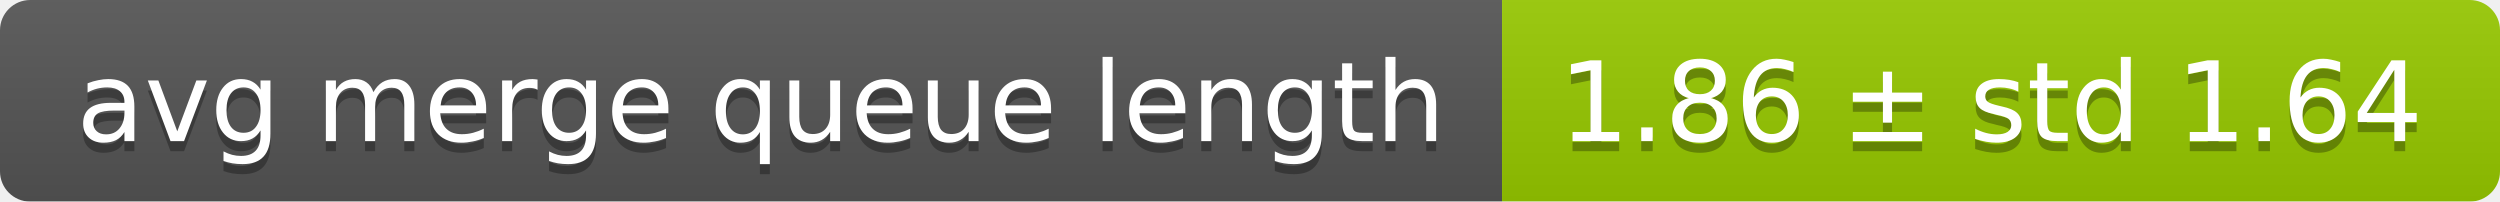
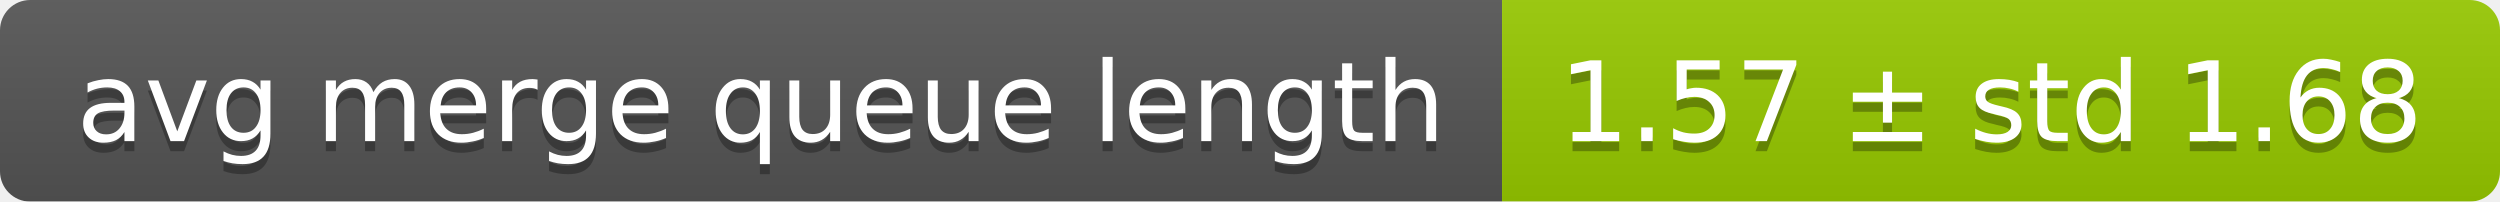
<svg xmlns="http://www.w3.org/2000/svg" width="248" height="20">
  <linearGradient id="smooth" x2="0" y2="100%">
    <stop offset="0" stop-color="#bbb" stop-opacity=".1" />
    <stop offset="1" stop-opacity=".1" />
  </linearGradient>
  <mask id="round">
    <rect width="248" height="20" rx="3" fill="#fff" />
  </mask>
  <g mask="url(#round)">
    <rect width="149" height="20" fill="#555" />
    <rect x="149" width="99" height="20" fill="#97ca00" />
    <rect width="248" height="20" fill="url(#smooth)" />
  </g>
  <g fill="#fff" text-anchor="middle" font-family="DejaVu Sans,Verdana,Geneva,sans-serif" font-size="11">
    <text x="75.5" y="15" fill="#010101" fill-opacity=".3">avg merge queue length</text>
    <text x="75.5" y="14">avg merge queue length</text>
-     <text x="197.5" y="15" fill="#010101" fill-opacity=".3">1.86 ± std 1.64</text>
-     <text x="197.5" y="14">1.86 ± std 1.64</text>
+     <text x="197.5" y="15" fill="#010101" fill-opacity=".3">1.57 ± std 1.68</text>
+     <text x="197.5" y="14">1.57 ± std 1.68</text>
  </g>
</svg>
